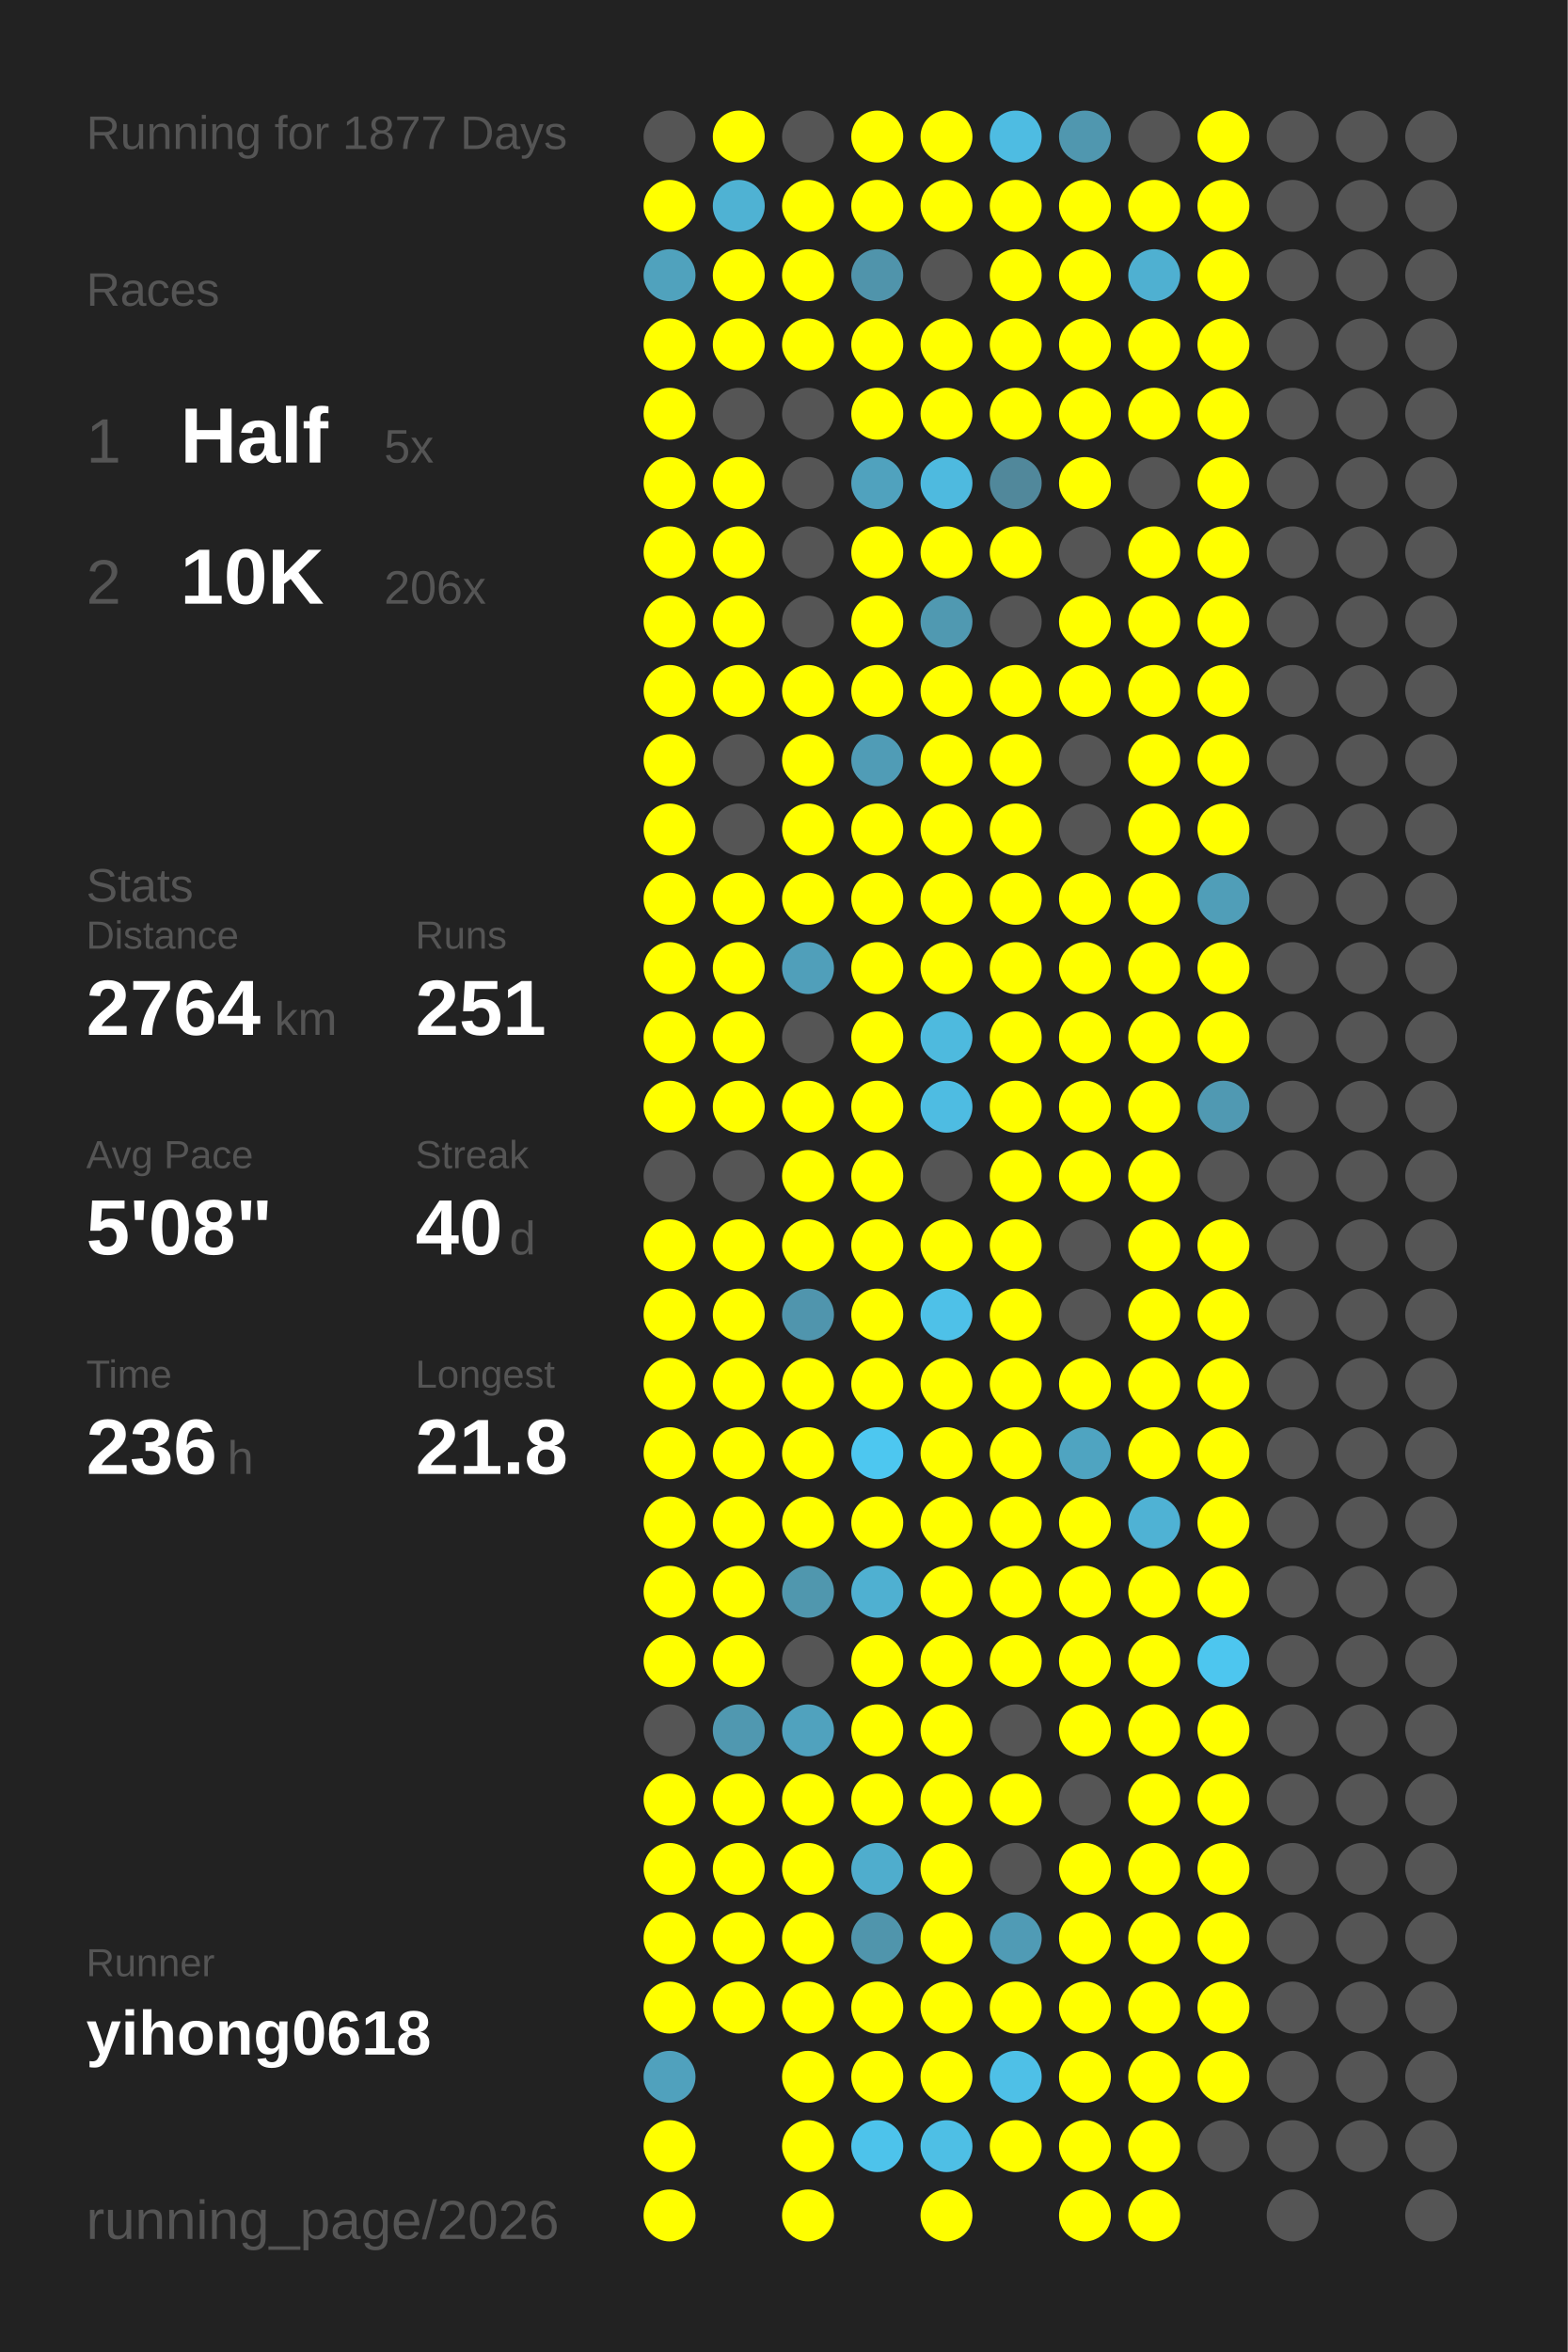
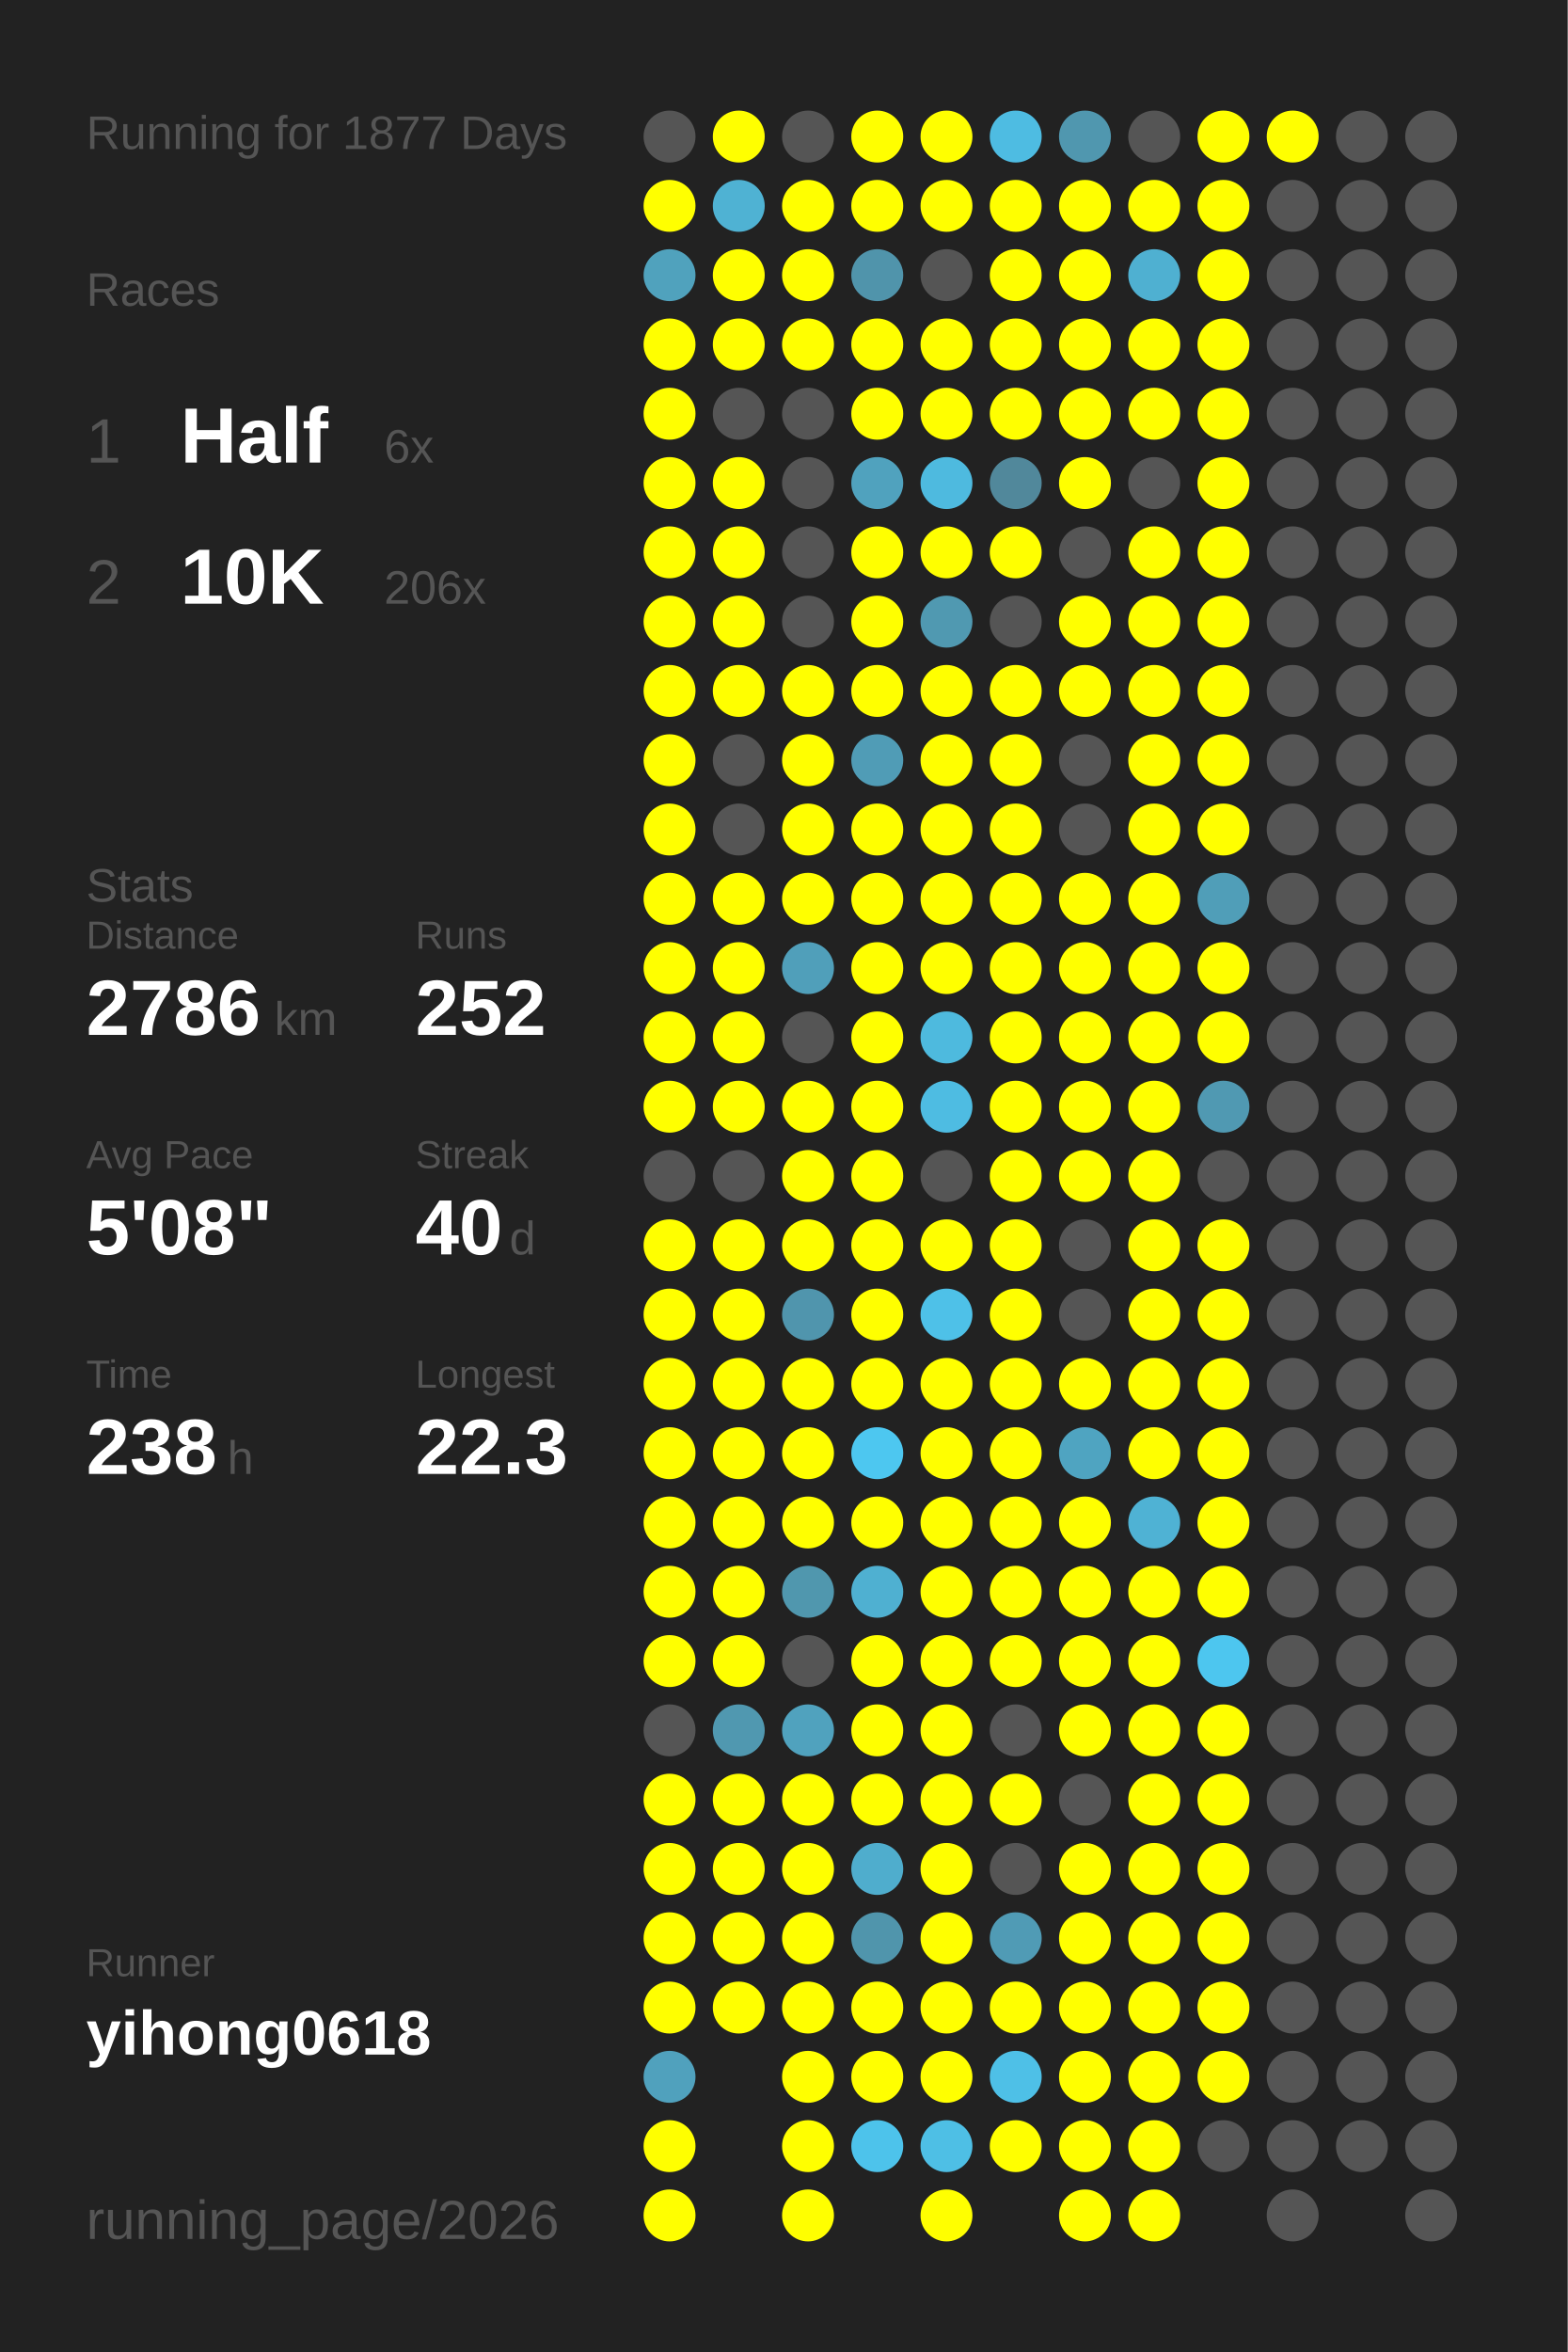
<svg xmlns="http://www.w3.org/2000/svg" baseProfile="full" height="300mm" version="1.1" viewBox="0,0,200,300" width="200mm">
  <defs />
  <rect fill="#222222" height="300" width="200" x="0" y="0" />
  <text fill="#555555" style="font-size:6px; font-family:Arial;" x="11" y="19">Running for 1877 Days</text>
  <text fill="#555555" style="font-size:6px; font-family:Arial;" x="11" y="39">Races</text>
  <text fill="#555555" style="font-size:8px; font-family:Arial;" x="11" y="59">1</text>
  <text fill="#FFFFFF" style="font-size:10px; font-family:Arial; font-weight:bold;" x="23" y="59">Half</text>
-   <text fill="#555555" style="font-size:6px; font-family:Arial;" x="49" y="59">5x</text>
+   <text fill="#555555" style="font-size:6px; font-family:Arial;" x="49" y="59">6x</text>
  <text fill="#555555" style="font-size:8px; font-family:Arial;" x="11" y="77">2</text>
  <text fill="#FFFFFF" style="font-size:10px; font-family:Arial; font-weight:bold;" x="23" y="77">10K</text>
  <text fill="#555555" style="font-size:6px; font-family:Arial;" x="49" y="77">206x</text>
  <text fill="#555555" style="font-size:6px; font-family:Arial;" x="11" y="115">Stats</text>
  <text fill="#555555" style="font-size:5px; font-family:Arial;" x="11" y="121">Distance</text>
-   <text fill="#FFFFFF" style="font-size:10px; font-family:Arial; font-weight:bold;" x="11" y="132">2764</text>
+   <text fill="#FFFFFF" style="font-size:10px; font-family:Arial; font-weight:bold;" x="11" y="132">2786</text>
  <text fill="#555555" style="font-size:6px; font-family:Arial;" x="35" y="132">km</text>
  <text fill="#555555" style="font-size:5px; font-family:Arial;" x="53" y="121">Runs</text>
-   <text fill="#FFFFFF" style="font-size:10px; font-family:Arial; font-weight:bold;" x="53" y="132">251</text>
+   <text fill="#FFFFFF" style="font-size:10px; font-family:Arial; font-weight:bold;" x="53" y="132">252</text>
  <text fill="#555555" style="font-size:5px; font-family:Arial;" x="11" y="149">Avg Pace</text>
  <text fill="#FFFFFF" style="font-size:10px; font-family:Arial; font-weight:bold;" x="11" y="160">5'08"</text>
  <text fill="#555555" style="font-size:5px; font-family:Arial;" x="53" y="149">Streak</text>
  <text fill="#FFFFFF" style="font-size:10px; font-family:Arial; font-weight:bold;" x="53" y="160">40</text>
  <text fill="#555555" style="font-size:6px; font-family:Arial;" x="65" y="160">d</text>
  <text fill="#555555" style="font-size:5px; font-family:Arial;" x="11" y="177">Time</text>
-   <text fill="#FFFFFF" style="font-size:10px; font-family:Arial; font-weight:bold;" x="11" y="188">236</text>
+   <text fill="#FFFFFF" style="font-size:10px; font-family:Arial; font-weight:bold;" x="11" y="188">238</text>
  <text fill="#555555" style="font-size:6px; font-family:Arial;" x="29" y="188">h</text>
  <text fill="#555555" style="font-size:5px; font-family:Arial;" x="53" y="177">Longest</text>
-   <text fill="#FFFFFF" style="font-size:10px; font-family:Arial; font-weight:bold;" x="53" y="188">21.8</text>
+   <text fill="#FFFFFF" style="font-size:10px; font-family:Arial; font-weight:bold;" x="53" y="188">22.3</text>
  <text fill="#555555" style="font-size:5px; font-family:Arial;" x="11" y="252.065">Runner</text>
  <text fill="#FFFFFF" style="font-size:8px; font-family:Arial; font-weight:bold;" x="11" y="262.065">yihong0618</text>
  <text fill="#555555" style="font-size:7px; font-family:Arial;" x="11" y="285.581">running_page/2026</text>
  <circle cx="85.417" cy="17.419" fill="#555555" r="3.312" />
  <circle cx="85.417" cy="26.258" fill="#FFFF00" r="3.312" />
  <circle cx="85.417" cy="35.097" fill="#50a2bd" r="3.312" />
  <circle cx="85.417" cy="43.935" fill="#FFFF00" r="3.312" />
  <circle cx="85.417" cy="52.774" fill="#FFFF00" r="3.312" />
  <circle cx="85.417" cy="61.613" fill="#FFFF00" r="3.312" />
  <circle cx="85.417" cy="70.452" fill="#FFFF00" r="3.312" />
  <circle cx="85.417" cy="79.29" fill="#FFFF00" r="3.312" />
  <circle cx="85.417" cy="88.129" fill="#FFFF00" r="3.312" />
  <circle cx="85.417" cy="96.968" fill="#FFFF00" r="3.312" />
  <circle cx="85.417" cy="105.806" fill="#FFFF00" r="3.312" />
  <circle cx="85.417" cy="114.645" fill="#FFFF00" r="3.312" />
  <circle cx="85.417" cy="123.484" fill="#FFFF00" r="3.312" />
  <circle cx="85.417" cy="132.323" fill="#FFFF00" r="3.312" />
  <circle cx="85.417" cy="141.161" fill="#FFFF00" r="3.312" />
  <circle cx="85.417" cy="150" fill="#555555" r="3.312" />
  <circle cx="85.417" cy="158.839" fill="#FFFF00" r="3.312" />
  <circle cx="85.417" cy="167.677" fill="#FFFF00" r="3.312" />
  <circle cx="85.417" cy="176.516" fill="#FFFF00" r="3.312" />
  <circle cx="85.417" cy="185.355" fill="#FFFF00" r="3.312" />
  <circle cx="85.417" cy="194.194" fill="#FFFF00" r="3.312" />
  <circle cx="85.417" cy="203.032" fill="#FFFF00" r="3.312" />
  <circle cx="85.417" cy="211.871" fill="#FFFF00" r="3.312" />
  <circle cx="85.417" cy="220.71" fill="#555555" r="3.312" />
  <circle cx="85.417" cy="229.548" fill="#FFFF00" r="3.312" />
  <circle cx="85.417" cy="238.387" fill="#FFFF00" r="3.312" />
  <circle cx="85.417" cy="247.226" fill="#FFFF00" r="3.312" />
  <circle cx="85.417" cy="256.065" fill="#FFFF00" r="3.312" />
  <circle cx="85.417" cy="264.903" fill="#50a1bd" r="3.312" />
  <circle cx="85.417" cy="273.742" fill="#FFFF00" r="3.312" />
  <circle cx="85.417" cy="282.581" fill="#FFFF00" r="3.312" />
  <circle cx="94.25" cy="17.419" fill="#FFFF00" r="3.312" />
  <circle cx="94.25" cy="26.258" fill="#4fb2d3" r="3.312" />
  <circle cx="94.25" cy="35.097" fill="#FFFF00" r="3.312" />
  <circle cx="94.25" cy="43.935" fill="#FFFF00" r="3.312" />
  <circle cx="94.25" cy="52.774" fill="#555555" r="3.312" />
  <circle cx="94.25" cy="61.613" fill="#FFFF00" r="3.312" />
  <circle cx="94.25" cy="70.452" fill="#FFFF00" r="3.312" />
  <circle cx="94.25" cy="79.29" fill="#FFFF00" r="3.312" />
  <circle cx="94.25" cy="88.129" fill="#FFFF00" r="3.312" />
  <circle cx="94.25" cy="96.968" fill="#555555" r="3.312" />
  <circle cx="94.25" cy="105.806" fill="#555555" r="3.312" />
  <circle cx="94.25" cy="114.645" fill="#FFFF00" r="3.312" />
  <circle cx="94.25" cy="123.484" fill="#FFFF00" r="3.312" />
  <circle cx="94.25" cy="132.323" fill="#FFFF00" r="3.312" />
  <circle cx="94.25" cy="141.161" fill="#FFFF00" r="3.312" />
  <circle cx="94.25" cy="150" fill="#555555" r="3.312" />
  <circle cx="94.25" cy="158.839" fill="#FFFF00" r="3.312" />
  <circle cx="94.25" cy="167.677" fill="#FFFF00" r="3.312" />
  <circle cx="94.25" cy="176.516" fill="#FFFF00" r="3.312" />
  <circle cx="94.25" cy="185.355" fill="#FFFF00" r="3.312" />
  <circle cx="94.25" cy="194.194" fill="#FFFF00" r="3.312" />
  <circle cx="94.25" cy="203.032" fill="#FFFF00" r="3.312" />
  <circle cx="94.25" cy="211.871" fill="#FFFF00" r="3.312" />
  <circle cx="94.25" cy="220.71" fill="#5098b0" r="3.312" />
  <circle cx="94.25" cy="229.548" fill="#FFFF00" r="3.312" />
  <circle cx="94.25" cy="238.387" fill="#FFFF00" r="3.312" />
  <circle cx="94.25" cy="247.226" fill="#FFFF00" r="3.312" />
  <circle cx="94.25" cy="256.065" fill="#FFFF00" r="3.312" />
  <circle cx="103.083" cy="17.419" fill="#555555" r="3.312" />
  <circle cx="103.083" cy="26.258" fill="#FFFF00" r="3.312" />
  <circle cx="103.083" cy="35.097" fill="#FFFF00" r="3.312" />
  <circle cx="103.083" cy="43.935" fill="#FFFF00" r="3.312" />
  <circle cx="103.083" cy="52.774" fill="#555555" r="3.312" />
  <circle cx="103.083" cy="61.613" fill="#555555" r="3.312" />
  <circle cx="103.083" cy="70.452" fill="#555555" r="3.312" />
  <circle cx="103.083" cy="79.29" fill="#555555" r="3.312" />
  <circle cx="103.083" cy="88.129" fill="#FFFF00" r="3.312" />
  <circle cx="103.083" cy="96.968" fill="#FFFF00" r="3.312" />
  <circle cx="103.083" cy="105.806" fill="#FFFF00" r="3.312" />
  <circle cx="103.083" cy="114.645" fill="#FFFF00" r="3.312" />
  <circle cx="103.083" cy="123.484" fill="#509fba" r="3.312" />
  <circle cx="103.083" cy="132.323" fill="#555555" r="3.312" />
  <circle cx="103.083" cy="141.161" fill="#FFFF00" r="3.312" />
  <circle cx="103.083" cy="150" fill="#FFFF00" r="3.312" />
  <circle cx="103.083" cy="158.839" fill="#FFFF00" r="3.312" />
  <circle cx="103.083" cy="167.677" fill="#5095ad" r="3.312" />
  <circle cx="103.083" cy="176.516" fill="#FFFF00" r="3.312" />
  <circle cx="103.083" cy="185.355" fill="#FFFF00" r="3.312" />
  <circle cx="103.083" cy="194.194" fill="#FFFF00" r="3.312" />
  <circle cx="103.083" cy="203.032" fill="#5097ae" r="3.312" />
  <circle cx="103.083" cy="211.871" fill="#555555" r="3.312" />
  <circle cx="103.083" cy="220.71" fill="#50a2be" r="3.312" />
  <circle cx="103.083" cy="229.548" fill="#FFFF00" r="3.312" />
  <circle cx="103.083" cy="238.387" fill="#FFFF00" r="3.312" />
  <circle cx="103.083" cy="247.226" fill="#FFFF00" r="3.312" />
  <circle cx="103.083" cy="256.065" fill="#FFFF00" r="3.312" />
  <circle cx="103.083" cy="264.903" fill="#FFFF00" r="3.312" />
  <circle cx="103.083" cy="273.742" fill="#FFFF00" r="3.312" />
  <circle cx="103.083" cy="282.581" fill="#FFFF00" r="3.312" />
  <circle cx="111.917" cy="17.419" fill="#FFFF00" r="3.312" />
  <circle cx="111.917" cy="26.258" fill="#FFFF00" r="3.312" />
  <circle cx="111.917" cy="35.097" fill="#5094ab" r="3.312" />
  <circle cx="111.917" cy="43.935" fill="#FFFF00" r="3.312" />
  <circle cx="111.917" cy="52.774" fill="#FFFF00" r="3.312" />
  <circle cx="111.917" cy="61.613" fill="#50a2be" r="3.312" />
  <circle cx="111.917" cy="70.452" fill="#FFFF00" r="3.312" />
  <circle cx="111.917" cy="79.29" fill="#FFFF00" r="3.312" />
  <circle cx="111.917" cy="88.129" fill="#FFFF00" r="3.312" />
  <circle cx="111.917" cy="96.968" fill="#509cb6" r="3.312" />
  <circle cx="111.917" cy="105.806" fill="#FFFF00" r="3.312" />
  <circle cx="111.917" cy="114.645" fill="#FFFF00" r="3.312" />
  <circle cx="111.917" cy="123.484" fill="#FFFF00" r="3.312" />
  <circle cx="111.917" cy="132.323" fill="#FFFF00" r="3.312" />
  <circle cx="111.917" cy="141.161" fill="#FFFF00" r="3.312" />
  <circle cx="111.917" cy="150" fill="#FFFF00" r="3.312" />
  <circle cx="111.917" cy="158.839" fill="#FFFF00" r="3.312" />
  <circle cx="111.917" cy="167.677" fill="#FFFF00" r="3.312" />
  <circle cx="111.917" cy="176.516" fill="#FFFF00" r="3.312" />
  <circle cx="111.917" cy="185.355" fill="#4dc7f0" r="3.312" />
  <circle cx="111.917" cy="194.194" fill="#FFFF00" r="3.312" />
  <circle cx="111.917" cy="203.032" fill="#4fb0d1" r="3.312" />
  <circle cx="111.917" cy="211.871" fill="#FFFF00" r="3.312" />
  <circle cx="111.917" cy="220.71" fill="#FFFF00" r="3.312" />
  <circle cx="111.917" cy="229.548" fill="#FFFF00" r="3.312" />
  <circle cx="111.917" cy="238.387" fill="#4fadcd" r="3.312" />
  <circle cx="111.917" cy="247.226" fill="#5095ac" r="3.312" />
  <circle cx="111.917" cy="256.065" fill="#FFFF00" r="3.312" />
  <circle cx="111.917" cy="264.903" fill="#FFFF00" r="3.312" />
  <circle cx="111.917" cy="273.742" fill="#4dc3eb" r="3.312" />
  <circle cx="120.75" cy="17.419" fill="#FFFF00" r="3.312" />
  <circle cx="120.75" cy="26.258" fill="#FFFF00" r="3.312" />
  <circle cx="120.75" cy="35.097" fill="#555555" r="3.312" />
  <circle cx="120.75" cy="43.935" fill="#FFFF00" r="3.312" />
  <circle cx="120.75" cy="52.774" fill="#FFFF00" r="3.312" />
  <circle cx="120.75" cy="61.613" fill="#4ebadf" r="3.312" />
  <circle cx="120.75" cy="70.452" fill="#FFFF00" r="3.312" />
  <circle cx="120.75" cy="79.29" fill="#5099b1" r="3.312" />
  <circle cx="120.75" cy="88.129" fill="#FFFF00" r="3.312" />
  <circle cx="120.75" cy="96.968" fill="#FFFF00" r="3.312" />
  <circle cx="120.75" cy="105.806" fill="#FFFF00" r="3.312" />
  <circle cx="120.75" cy="114.645" fill="#FFFF00" r="3.312" />
  <circle cx="120.75" cy="123.484" fill="#FFFF00" r="3.312" />
  <circle cx="120.75" cy="132.323" fill="#4ebade" r="3.312" />
  <circle cx="120.75" cy="141.161" fill="#4ebce2" r="3.312" />
  <circle cx="120.75" cy="150" fill="#555555" r="3.312" />
  <circle cx="120.75" cy="158.839" fill="#FFFF00" r="3.312" />
  <circle cx="120.75" cy="167.677" fill="#4ec1e8" r="3.312" />
  <circle cx="120.75" cy="176.516" fill="#FFFF00" r="3.312" />
  <circle cx="120.75" cy="185.355" fill="#FFFF00" r="3.312" />
  <circle cx="120.75" cy="194.194" fill="#FFFF00" r="3.312" />
  <circle cx="120.75" cy="203.032" fill="#FFFF00" r="3.312" />
  <circle cx="120.75" cy="211.871" fill="#FFFF00" r="3.312" />
  <circle cx="120.75" cy="220.71" fill="#FFFF00" r="3.312" />
  <circle cx="120.75" cy="229.548" fill="#FFFF00" r="3.312" />
  <circle cx="120.75" cy="238.387" fill="#FFFF00" r="3.312" />
  <circle cx="120.75" cy="247.226" fill="#FFFF00" r="3.312" />
  <circle cx="120.75" cy="256.065" fill="#FFFF00" r="3.312" />
  <circle cx="120.75" cy="264.903" fill="#FFFF00" r="3.312" />
  <circle cx="120.75" cy="273.742" fill="#4ebfe5" r="3.312" />
  <circle cx="120.75" cy="282.581" fill="#FFFF00" r="3.312" />
  <circle cx="129.583" cy="17.419" fill="#4ebce2" r="3.312" />
  <circle cx="129.583" cy="26.258" fill="#FFFF00" r="3.312" />
  <circle cx="129.583" cy="35.097" fill="#FFFF00" r="3.312" />
  <circle cx="129.583" cy="43.935" fill="#FFFF00" r="3.312" />
  <circle cx="129.583" cy="52.774" fill="#FFFF00" r="3.312" />
  <circle cx="129.583" cy="61.613" fill="#51889b" r="3.312" />
  <circle cx="129.583" cy="70.452" fill="#FFFF00" r="3.312" />
  <circle cx="129.583" cy="79.29" fill="#555555" r="3.312" />
  <circle cx="129.583" cy="88.129" fill="#FFFF00" r="3.312" />
  <circle cx="129.583" cy="96.968" fill="#FFFF00" r="3.312" />
  <circle cx="129.583" cy="105.806" fill="#FFFF00" r="3.312" />
  <circle cx="129.583" cy="114.645" fill="#FFFF00" r="3.312" />
  <circle cx="129.583" cy="123.484" fill="#FFFF00" r="3.312" />
  <circle cx="129.583" cy="132.323" fill="#FFFF00" r="3.312" />
  <circle cx="129.583" cy="141.161" fill="#FFFF00" r="3.312" />
  <circle cx="129.583" cy="150" fill="#FFFF00" r="3.312" />
  <circle cx="129.583" cy="158.839" fill="#FFFF00" r="3.312" />
  <circle cx="129.583" cy="167.677" fill="#FFFF00" r="3.312" />
  <circle cx="129.583" cy="176.516" fill="#FFFF00" r="3.312" />
  <circle cx="129.583" cy="185.355" fill="#FFFF00" r="3.312" />
  <circle cx="129.583" cy="194.194" fill="#FFFF00" r="3.312" />
  <circle cx="129.583" cy="203.032" fill="#FFFF00" r="3.312" />
  <circle cx="129.583" cy="211.871" fill="#FFFF00" r="3.312" />
  <circle cx="129.583" cy="220.71" fill="#555555" r="3.312" />
  <circle cx="129.583" cy="229.548" fill="#FFFF00" r="3.312" />
  <circle cx="129.583" cy="238.387" fill="#555555" r="3.312" />
  <circle cx="129.583" cy="247.226" fill="#509bb5" r="3.312" />
  <circle cx="129.583" cy="256.065" fill="#FFFF00" r="3.312" />
  <circle cx="129.583" cy="264.903" fill="#4ec0e7" r="3.312" />
  <circle cx="129.583" cy="273.742" fill="#FFFF00" r="3.312" />
  <circle cx="138.417" cy="17.419" fill="#5097af" r="3.312" />
  <circle cx="138.417" cy="26.258" fill="#FFFF00" r="3.312" />
  <circle cx="138.417" cy="35.097" fill="#FFFF00" r="3.312" />
  <circle cx="138.417" cy="43.935" fill="#FFFF00" r="3.312" />
  <circle cx="138.417" cy="52.774" fill="#FFFF00" r="3.312" />
  <circle cx="138.417" cy="61.613" fill="#FFFF00" r="3.312" />
  <circle cx="138.417" cy="70.452" fill="#555555" r="3.312" />
  <circle cx="138.417" cy="79.29" fill="#FFFF00" r="3.312" />
  <circle cx="138.417" cy="88.129" fill="#FFFF00" r="3.312" />
  <circle cx="138.417" cy="96.968" fill="#555555" r="3.312" />
  <circle cx="138.417" cy="105.806" fill="#555555" r="3.312" />
  <circle cx="138.417" cy="114.645" fill="#FFFF00" r="3.312" />
  <circle cx="138.417" cy="123.484" fill="#FFFF00" r="3.312" />
  <circle cx="138.417" cy="132.323" fill="#FFFF00" r="3.312" />
  <circle cx="138.417" cy="141.161" fill="#FFFF00" r="3.312" />
  <circle cx="138.417" cy="150" fill="#FFFF00" r="3.312" />
  <circle cx="138.417" cy="158.839" fill="#555555" r="3.312" />
  <circle cx="138.417" cy="167.677" fill="#555555" r="3.312" />
  <circle cx="138.417" cy="176.516" fill="#FFFF00" r="3.312" />
  <circle cx="138.417" cy="185.355" fill="#4fa4c1" r="3.312" />
  <circle cx="138.417" cy="194.194" fill="#FFFF00" r="3.312" />
  <circle cx="138.417" cy="203.032" fill="#FFFF00" r="3.312" />
  <circle cx="138.417" cy="211.871" fill="#FFFF00" r="3.312" />
  <circle cx="138.417" cy="220.71" fill="#FFFF00" r="3.312" />
  <circle cx="138.417" cy="229.548" fill="#555555" r="3.312" />
  <circle cx="138.417" cy="238.387" fill="#FFFF00" r="3.312" />
  <circle cx="138.417" cy="247.226" fill="#FFFF00" r="3.312" />
  <circle cx="138.417" cy="256.065" fill="#FFFF00" r="3.312" />
  <circle cx="138.417" cy="264.903" fill="#FFFF00" r="3.312" />
  <circle cx="138.417" cy="273.742" fill="#FFFF00" r="3.312" />
  <circle cx="138.417" cy="282.581" fill="#FFFF00" r="3.312" />
  <circle cx="147.25" cy="17.419" fill="#555555" r="3.312" />
  <circle cx="147.25" cy="26.258" fill="#FFFF00" r="3.312" />
  <circle cx="147.25" cy="35.097" fill="#4fb0d1" r="3.312" />
  <circle cx="147.25" cy="43.935" fill="#FFFF00" r="3.312" />
  <circle cx="147.25" cy="52.774" fill="#FFFF00" r="3.312" />
  <circle cx="147.25" cy="61.613" fill="#555555" r="3.312" />
  <circle cx="147.25" cy="70.452" fill="#FFFF00" r="3.312" />
  <circle cx="147.25" cy="79.29" fill="#FFFF00" r="3.312" />
  <circle cx="147.25" cy="88.129" fill="#FFFF00" r="3.312" />
  <circle cx="147.25" cy="96.968" fill="#FFFF00" r="3.312" />
  <circle cx="147.25" cy="105.806" fill="#FFFF00" r="3.312" />
  <circle cx="147.25" cy="114.645" fill="#FFFF00" r="3.312" />
  <circle cx="147.25" cy="123.484" fill="#FFFF00" r="3.312" />
  <circle cx="147.25" cy="132.323" fill="#FFFF00" r="3.312" />
  <circle cx="147.25" cy="141.161" fill="#FFFF00" r="3.312" />
  <circle cx="147.25" cy="150" fill="#FFFF00" r="3.312" />
  <circle cx="147.25" cy="158.839" fill="#FFFF00" r="3.312" />
  <circle cx="147.25" cy="167.677" fill="#FFFF00" r="3.312" />
  <circle cx="147.25" cy="176.516" fill="#FFFF00" r="3.312" />
  <circle cx="147.25" cy="185.355" fill="#FFFF00" r="3.312" />
  <circle cx="147.25" cy="194.194" fill="#4fb2d4" r="3.312" />
  <circle cx="147.25" cy="203.032" fill="#FFFF00" r="3.312" />
  <circle cx="147.25" cy="211.871" fill="#FFFF00" r="3.312" />
  <circle cx="147.25" cy="220.71" fill="#FFFF00" r="3.312" />
  <circle cx="147.25" cy="229.548" fill="#FFFF00" r="3.312" />
  <circle cx="147.25" cy="238.387" fill="#FFFF00" r="3.312" />
  <circle cx="147.25" cy="247.226" fill="#FFFF00" r="3.312" />
  <circle cx="147.25" cy="256.065" fill="#FFFF00" r="3.312" />
  <circle cx="147.25" cy="264.903" fill="#FFFF00" r="3.312" />
  <circle cx="147.25" cy="273.742" fill="#FFFF00" r="3.312" />
  <circle cx="147.25" cy="282.581" fill="#FFFF00" r="3.312" />
  <circle cx="156.083" cy="17.419" fill="#FFFF00" r="3.312" />
  <circle cx="156.083" cy="26.258" fill="#FFFF00" r="3.312" />
  <circle cx="156.083" cy="35.097" fill="#FFFF00" r="3.312" />
  <circle cx="156.083" cy="43.935" fill="#FFFF00" r="3.312" />
  <circle cx="156.083" cy="52.774" fill="#FFFF00" r="3.312" />
  <circle cx="156.083" cy="61.613" fill="#FFFF00" r="3.312" />
  <circle cx="156.083" cy="70.452" fill="#FFFF00" r="3.312" />
  <circle cx="156.083" cy="79.29" fill="#FFFF00" r="3.312" />
  <circle cx="156.083" cy="88.129" fill="#FFFF00" r="3.312" />
  <circle cx="156.083" cy="96.968" fill="#FFFF00" r="3.312" />
  <circle cx="156.083" cy="105.806" fill="#FFFF00" r="3.312" />
  <circle cx="156.083" cy="114.645" fill="#509eb8" r="3.312" />
  <circle cx="156.083" cy="123.484" fill="#FFFF00" r="3.312" />
  <circle cx="156.083" cy="132.323" fill="#FFFF00" r="3.312" />
  <circle cx="156.083" cy="141.161" fill="#5099b2" r="3.312" />
  <circle cx="156.083" cy="150" fill="#555555" r="3.312" />
  <circle cx="156.083" cy="158.839" fill="#FFFF00" r="3.312" />
  <circle cx="156.083" cy="167.677" fill="#FFFF00" r="3.312" />
  <circle cx="156.083" cy="176.516" fill="#FFFF00" r="3.312" />
  <circle cx="156.083" cy="185.355" fill="#FFFF00" r="3.312" />
  <circle cx="156.083" cy="194.194" fill="#FFFF00" r="3.312" />
  <circle cx="156.083" cy="203.032" fill="#FFFF00" r="3.312" />
  <circle cx="156.083" cy="211.871" fill="#4dc6ef" r="3.312" />
  <circle cx="156.083" cy="220.71" fill="#FFFF00" r="3.312" />
  <circle cx="156.083" cy="229.548" fill="#FFFF00" r="3.312" />
  <circle cx="156.083" cy="238.387" fill="#FFFF00" r="3.312" />
  <circle cx="156.083" cy="247.226" fill="#FFFF00" r="3.312" />
  <circle cx="156.083" cy="256.065" fill="#FFFF00" r="3.312" />
  <circle cx="156.083" cy="264.903" fill="#FFFF00" r="3.312" />
  <circle cx="156.083" cy="273.742" fill="#555555" r="3.312" />
-   <circle cx="164.917" cy="17.419" fill="#555555" r="3.312" />
+   <circle cx="164.917" cy="17.419" fill="#FFFF00" r="3.312" />
  <circle cx="164.917" cy="26.258" fill="#555555" r="3.312" />
  <circle cx="164.917" cy="35.097" fill="#555555" r="3.312" />
  <circle cx="164.917" cy="43.935" fill="#555555" r="3.312" />
  <circle cx="164.917" cy="52.774" fill="#555555" r="3.312" />
  <circle cx="164.917" cy="61.613" fill="#555555" r="3.312" />
  <circle cx="164.917" cy="70.452" fill="#555555" r="3.312" />
  <circle cx="164.917" cy="79.29" fill="#555555" r="3.312" />
  <circle cx="164.917" cy="88.129" fill="#555555" r="3.312" />
  <circle cx="164.917" cy="96.968" fill="#555555" r="3.312" />
  <circle cx="164.917" cy="105.806" fill="#555555" r="3.312" />
  <circle cx="164.917" cy="114.645" fill="#555555" r="3.312" />
  <circle cx="164.917" cy="123.484" fill="#555555" r="3.312" />
  <circle cx="164.917" cy="132.323" fill="#555555" r="3.312" />
  <circle cx="164.917" cy="141.161" fill="#555555" r="3.312" />
  <circle cx="164.917" cy="150" fill="#555555" r="3.312" />
  <circle cx="164.917" cy="158.839" fill="#555555" r="3.312" />
  <circle cx="164.917" cy="167.677" fill="#555555" r="3.312" />
  <circle cx="164.917" cy="176.516" fill="#555555" r="3.312" />
  <circle cx="164.917" cy="185.355" fill="#555555" r="3.312" />
  <circle cx="164.917" cy="194.194" fill="#555555" r="3.312" />
  <circle cx="164.917" cy="203.032" fill="#555555" r="3.312" />
  <circle cx="164.917" cy="211.871" fill="#555555" r="3.312" />
  <circle cx="164.917" cy="220.71" fill="#555555" r="3.312" />
  <circle cx="164.917" cy="229.548" fill="#555555" r="3.312" />
  <circle cx="164.917" cy="238.387" fill="#555555" r="3.312" />
  <circle cx="164.917" cy="247.226" fill="#555555" r="3.312" />
  <circle cx="164.917" cy="256.065" fill="#555555" r="3.312" />
  <circle cx="164.917" cy="264.903" fill="#555555" r="3.312" />
  <circle cx="164.917" cy="273.742" fill="#555555" r="3.312" />
  <circle cx="164.917" cy="282.581" fill="#555555" r="3.312" />
  <circle cx="173.75" cy="17.419" fill="#555555" r="3.312" />
  <circle cx="173.75" cy="26.258" fill="#555555" r="3.312" />
  <circle cx="173.75" cy="35.097" fill="#555555" r="3.312" />
  <circle cx="173.75" cy="43.935" fill="#555555" r="3.312" />
  <circle cx="173.75" cy="52.774" fill="#555555" r="3.312" />
  <circle cx="173.75" cy="61.613" fill="#555555" r="3.312" />
  <circle cx="173.75" cy="70.452" fill="#555555" r="3.312" />
  <circle cx="173.75" cy="79.29" fill="#555555" r="3.312" />
  <circle cx="173.75" cy="88.129" fill="#555555" r="3.312" />
  <circle cx="173.75" cy="96.968" fill="#555555" r="3.312" />
  <circle cx="173.75" cy="105.806" fill="#555555" r="3.312" />
  <circle cx="173.75" cy="114.645" fill="#555555" r="3.312" />
  <circle cx="173.75" cy="123.484" fill="#555555" r="3.312" />
  <circle cx="173.75" cy="132.323" fill="#555555" r="3.312" />
  <circle cx="173.75" cy="141.161" fill="#555555" r="3.312" />
  <circle cx="173.75" cy="150" fill="#555555" r="3.312" />
  <circle cx="173.75" cy="158.839" fill="#555555" r="3.312" />
  <circle cx="173.75" cy="167.677" fill="#555555" r="3.312" />
  <circle cx="173.75" cy="176.516" fill="#555555" r="3.312" />
  <circle cx="173.75" cy="185.355" fill="#555555" r="3.312" />
  <circle cx="173.75" cy="194.194" fill="#555555" r="3.312" />
  <circle cx="173.75" cy="203.032" fill="#555555" r="3.312" />
  <circle cx="173.75" cy="211.871" fill="#555555" r="3.312" />
  <circle cx="173.75" cy="220.71" fill="#555555" r="3.312" />
  <circle cx="173.75" cy="229.548" fill="#555555" r="3.312" />
  <circle cx="173.75" cy="238.387" fill="#555555" r="3.312" />
  <circle cx="173.75" cy="247.226" fill="#555555" r="3.312" />
  <circle cx="173.75" cy="256.065" fill="#555555" r="3.312" />
  <circle cx="173.75" cy="264.903" fill="#555555" r="3.312" />
  <circle cx="173.75" cy="273.742" fill="#555555" r="3.312" />
  <circle cx="182.583" cy="17.419" fill="#555555" r="3.312" />
  <circle cx="182.583" cy="26.258" fill="#555555" r="3.312" />
  <circle cx="182.583" cy="35.097" fill="#555555" r="3.312" />
  <circle cx="182.583" cy="43.935" fill="#555555" r="3.312" />
  <circle cx="182.583" cy="52.774" fill="#555555" r="3.312" />
  <circle cx="182.583" cy="61.613" fill="#555555" r="3.312" />
  <circle cx="182.583" cy="70.452" fill="#555555" r="3.312" />
  <circle cx="182.583" cy="79.29" fill="#555555" r="3.312" />
  <circle cx="182.583" cy="88.129" fill="#555555" r="3.312" />
  <circle cx="182.583" cy="96.968" fill="#555555" r="3.312" />
  <circle cx="182.583" cy="105.806" fill="#555555" r="3.312" />
  <circle cx="182.583" cy="114.645" fill="#555555" r="3.312" />
  <circle cx="182.583" cy="123.484" fill="#555555" r="3.312" />
  <circle cx="182.583" cy="132.323" fill="#555555" r="3.312" />
  <circle cx="182.583" cy="141.161" fill="#555555" r="3.312" />
  <circle cx="182.583" cy="150" fill="#555555" r="3.312" />
  <circle cx="182.583" cy="158.839" fill="#555555" r="3.312" />
  <circle cx="182.583" cy="167.677" fill="#555555" r="3.312" />
  <circle cx="182.583" cy="176.516" fill="#555555" r="3.312" />
  <circle cx="182.583" cy="185.355" fill="#555555" r="3.312" />
  <circle cx="182.583" cy="194.194" fill="#555555" r="3.312" />
  <circle cx="182.583" cy="203.032" fill="#555555" r="3.312" />
  <circle cx="182.583" cy="211.871" fill="#555555" r="3.312" />
  <circle cx="182.583" cy="220.71" fill="#555555" r="3.312" />
  <circle cx="182.583" cy="229.548" fill="#555555" r="3.312" />
  <circle cx="182.583" cy="238.387" fill="#555555" r="3.312" />
  <circle cx="182.583" cy="247.226" fill="#555555" r="3.312" />
  <circle cx="182.583" cy="256.065" fill="#555555" r="3.312" />
  <circle cx="182.583" cy="264.903" fill="#555555" r="3.312" />
  <circle cx="182.583" cy="273.742" fill="#555555" r="3.312" />
  <circle cx="182.583" cy="282.581" fill="#555555" r="3.312" />
</svg>
